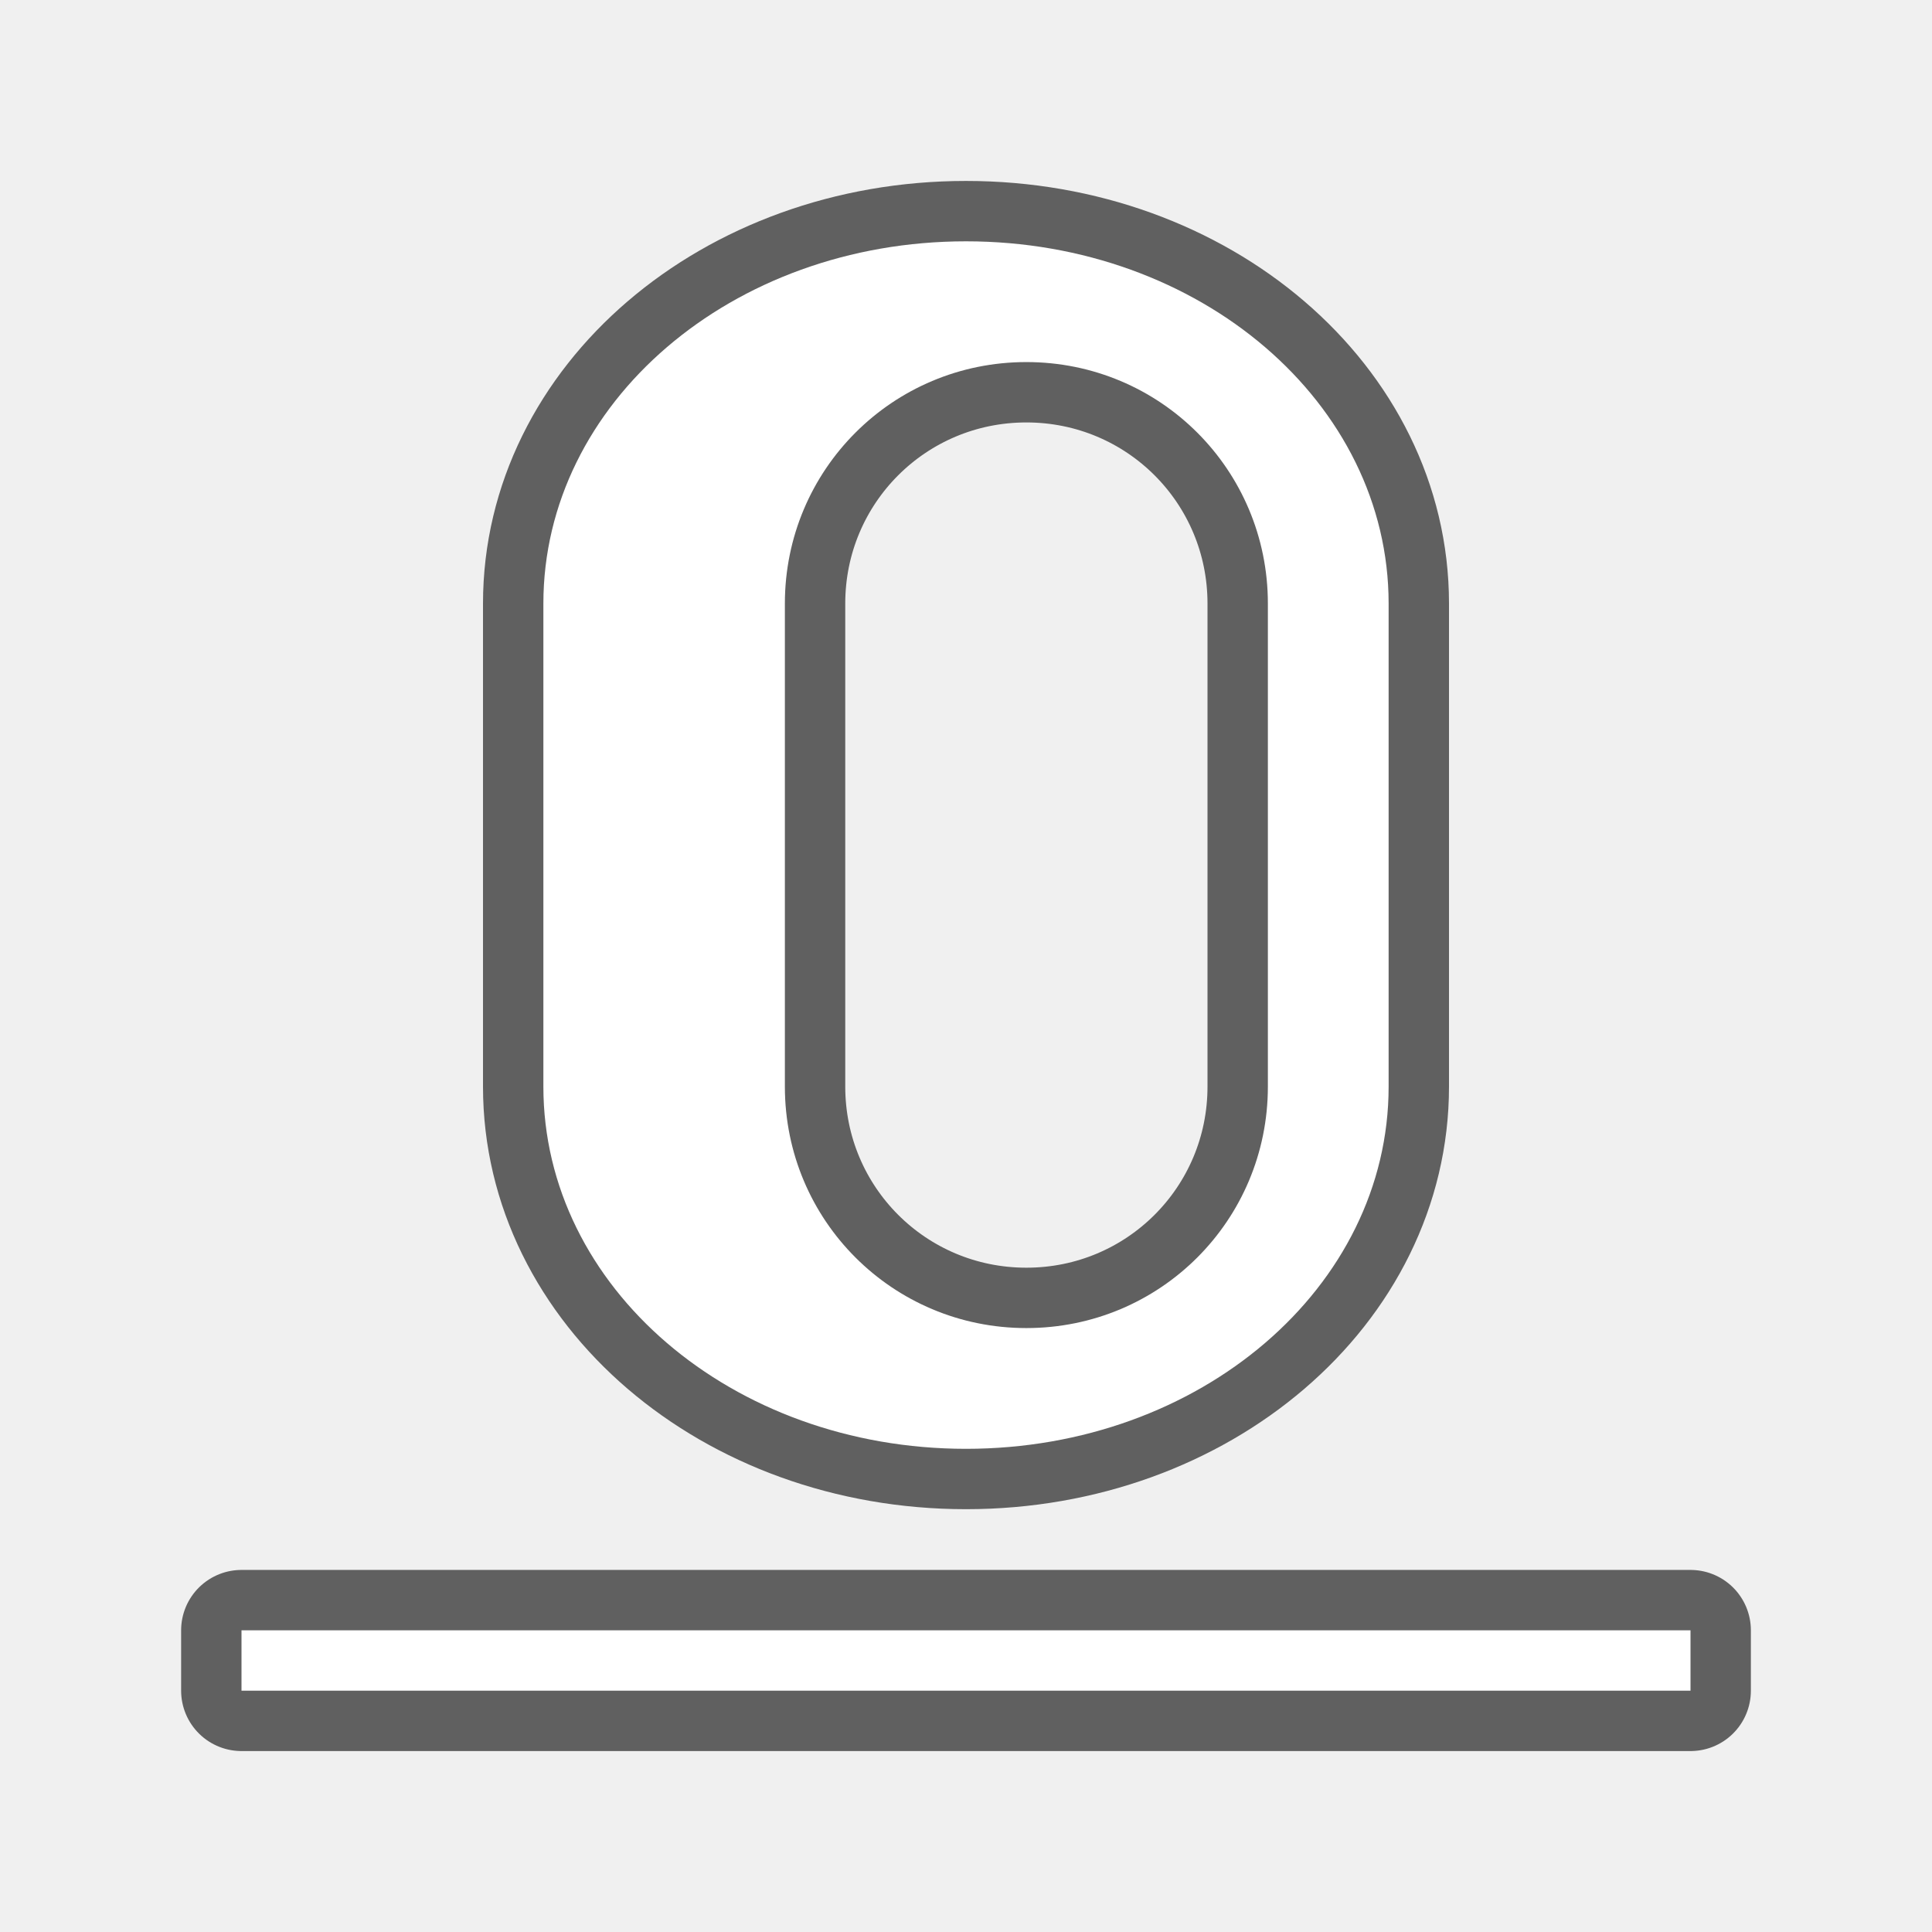
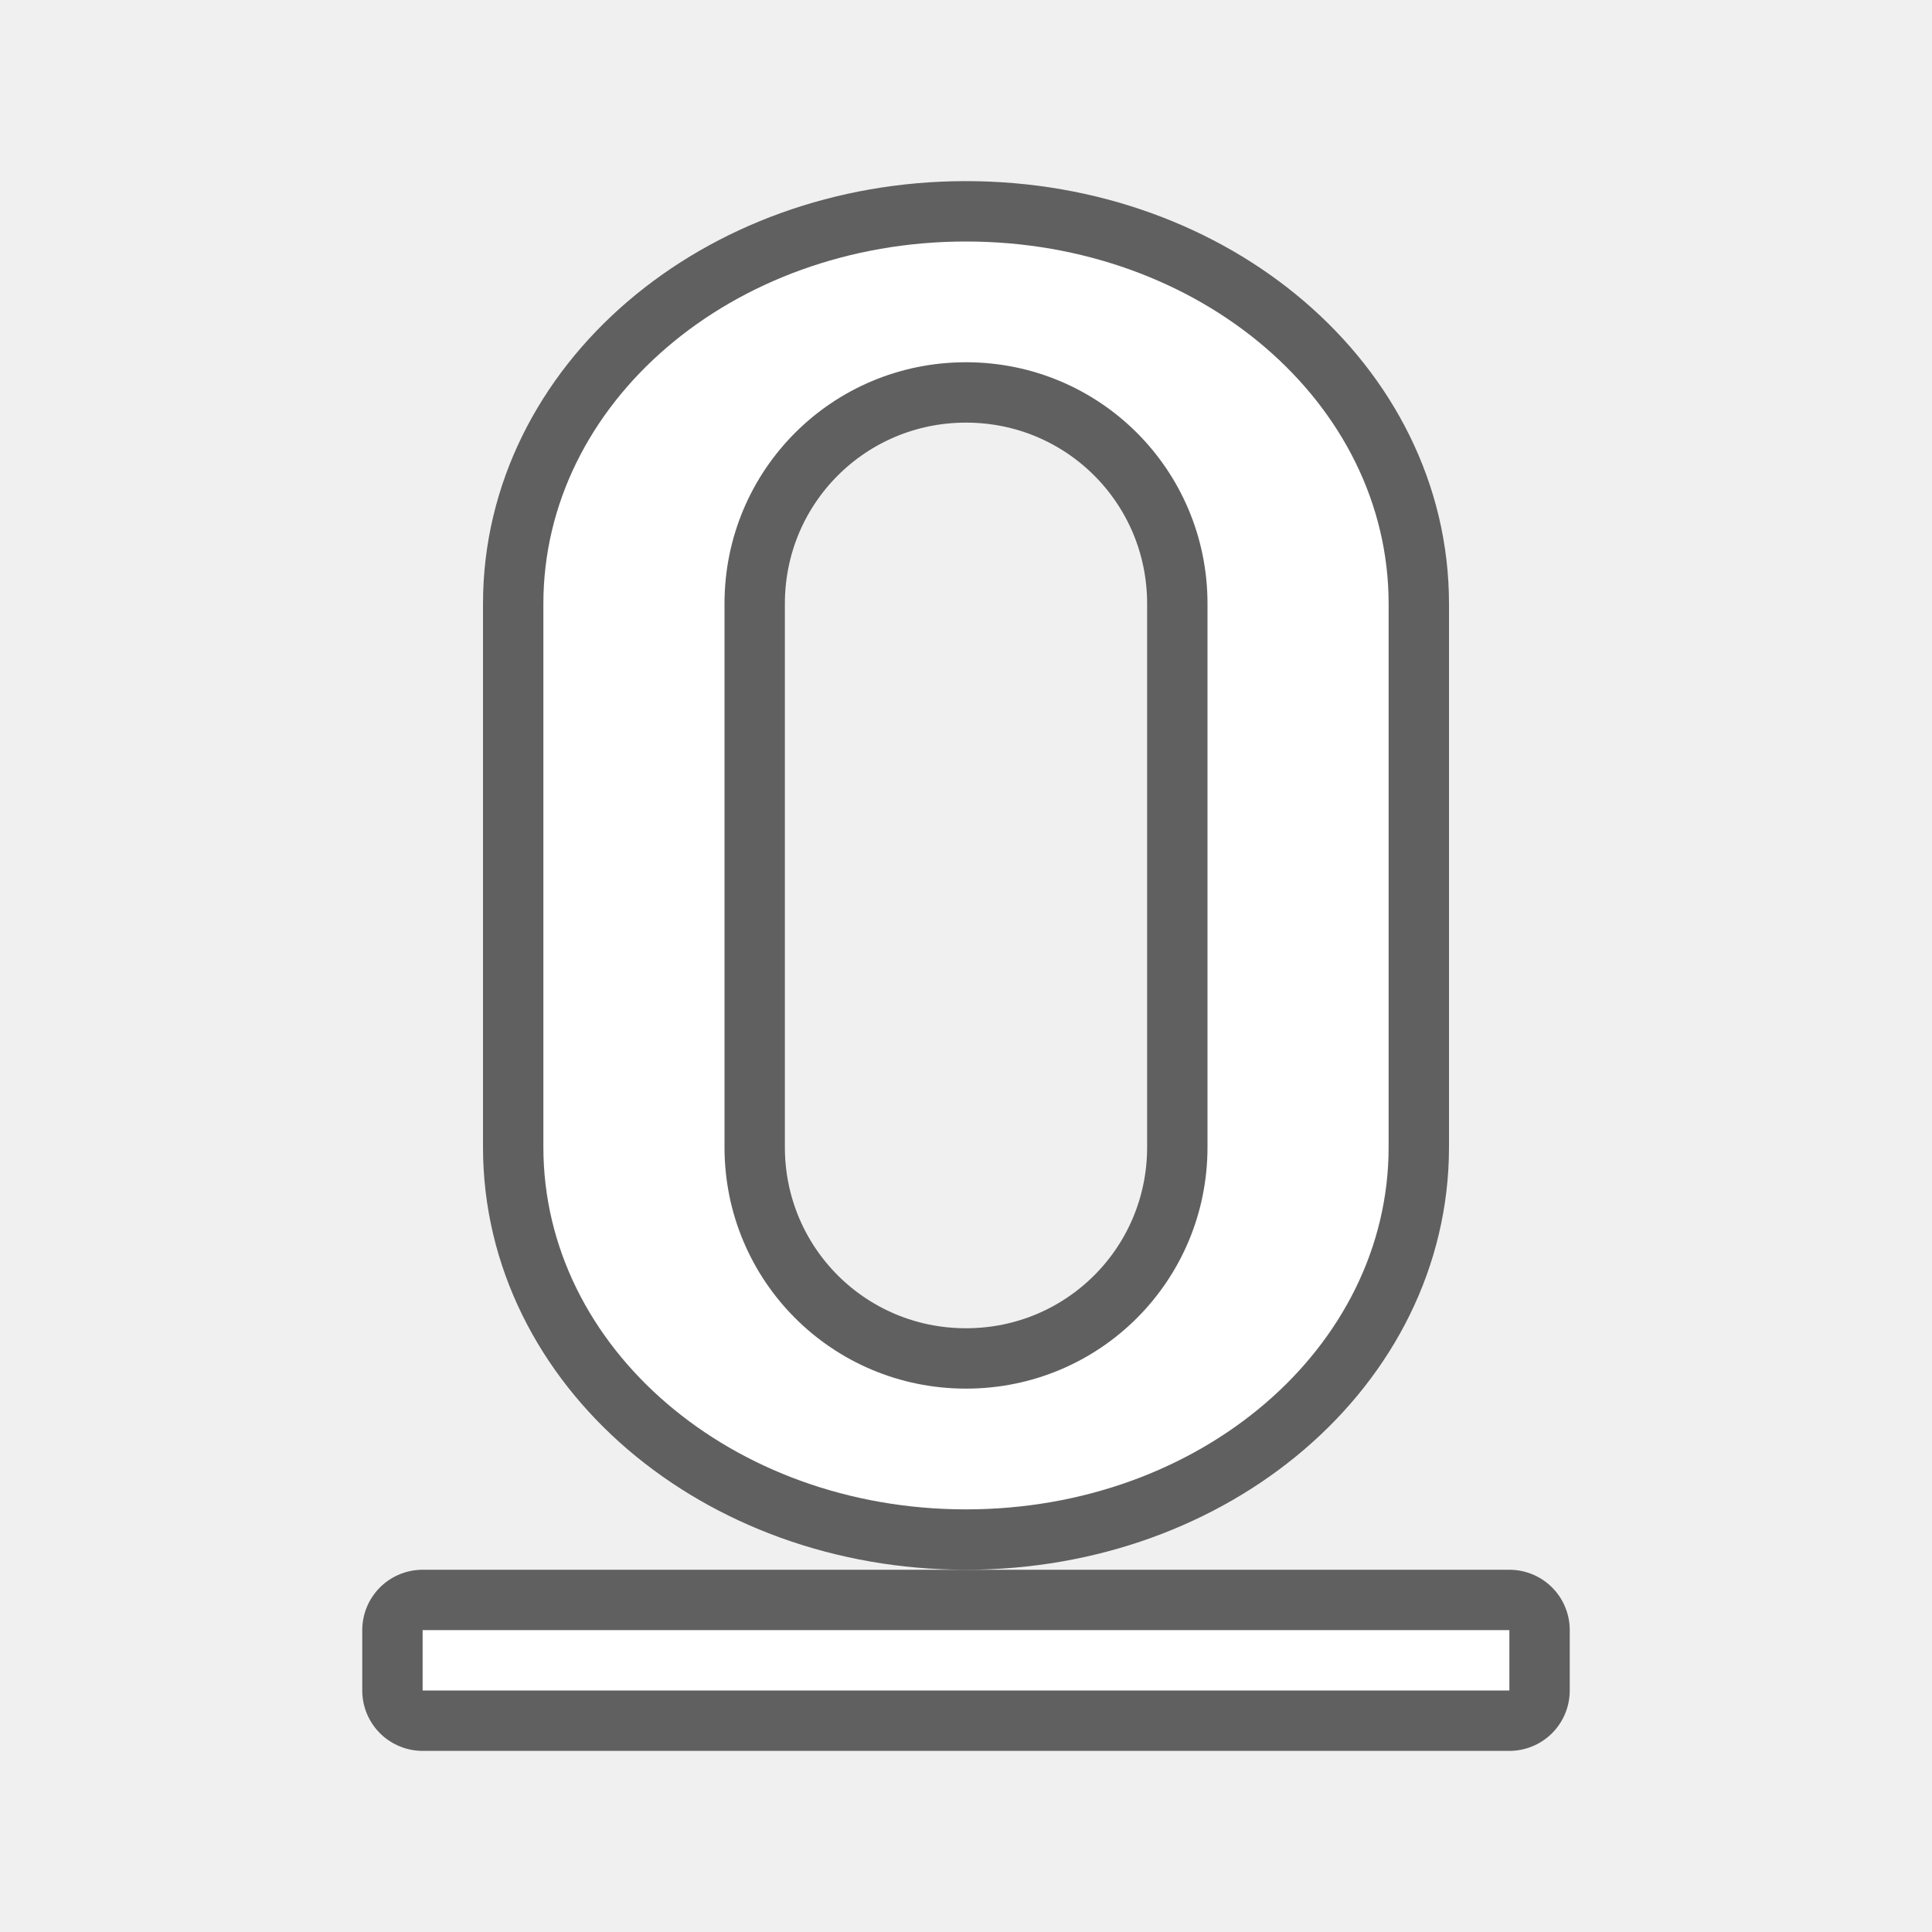
<svg xmlns="http://www.w3.org/2000/svg" viewBox="0 0 32 32" version="1.1" id="svg4">
  <defs id="defs8" />
-   <path id="path863" d="m 16,23.997 c -3.878,0 -7,-2.676 -7,-6 V 9.997 c 0,-3.324 3.122,-6 7,-6 3.878,0 7,2.676 7,6 v 8 c 0,3.324 -3.122,6 -7,6 z m 1,-2 c 2.216,0 4,-1.784 4,-4 V 9.997 c 0,-2.216 -1.784,-4 -4,-4 -2.216,0 -4,1.784 -4,4 v 8 c 0,2.216 1.784,4 4,4 z" style="opacity:0.6;fill:#000000;fill-opacity:1;stroke:#000000;stroke-width:2;stroke-linejoin:round;stroke-miterlimit:4;stroke-dasharray:none;stroke-opacity:1" />
-   <path style="opacity:1;fill:#ffffff;fill-opacity:1;stroke:none;stroke-width:2.075;stroke-linejoin:round;stroke-miterlimit:4;stroke-dasharray:none;stroke-opacity:1" d="m 16,23.997 c -3.878,0 -7,-2.676 -7,-6 V 9.997 c 0,-3.324 3.122,-6 7,-6 3.878,0 7,2.676 7,6 v 8 c 0,3.324 -3.122,6 -7,6 z m 1,-2 c 2.216,0 4,-1.784 4,-4 V 9.997 c 0,-2.216 -1.784,-4 -4,-4 -2.216,0 -4,1.784 -4,4 v 8 c 0,2.216 1.784,4 4,4 z" id="rect833" />
-   <rect y="27.003" x="4" height="1" width="24" id="rect836" style="opacity:0.6;fill:#000000;fill-opacity:1;stroke:#000000;stroke-width:2;stroke-linejoin:round;stroke-miterlimit:4;stroke-dasharray:none;stroke-opacity:1" />
-   <rect style="opacity:1;fill:#ffffff;fill-opacity:1;stroke:none;stroke-width:2;stroke-linejoin:round;stroke-miterlimit:4;stroke-dasharray:none;stroke-opacity:1" id="rect834" width="24" height="1" x="4" y="27.003" />
+   <rect style="opacity:0.6;fill:#000000;fill-opacity:1;stroke:#000000;stroke-width:2;stroke-linejoin:round;stroke-miterlimit:4;stroke-dasharray:none;stroke-opacity:1" id="rect844" width="18" height="1" x="7" y="27" />
+   <path id="path863" d="m 16,25 c -3.878,0 -7,-2.676 -7,-6 V 10 c 0,-3.324 3.122,-6 7,-6 3.878,0 7,2.676 7,6 v 9 c 0,3.324 -3.122,6 -7,6 z m -2e-6,-2 c 2.216,0 4,-1.784 4,-4 V 10 C 20,7.784 18.216,6 16,6 13.784,6 12,7.784 12,10 v 9 c 0,2.216 1.784,4 4,4 z" style="opacity:0.6;fill:#000000;fill-opacity:1;stroke:#000000;stroke-width:2;stroke-linejoin:round;stroke-miterlimit:4;stroke-dasharray:none;stroke-opacity:1" />
+   <path style="opacity:1;fill:#ffffff;fill-opacity:1;stroke:none;stroke-width:2.075;stroke-linejoin:round;stroke-miterlimit:4;stroke-dasharray:none;stroke-opacity:1" d="m 16,25 c -3.878,0 -7,-2.676 -7,-6 V 10 c 0,-3.324 3.122,-6 7,-6 3.878,0 7,2.676 7,6 v 9 c 0,3.324 -3.122,6 -7,6 z m -2e-6,-2 c 2.216,0 4,-1.784 4,-4 V 10 C 20,7.784 18.216,6 16,6 13.784,6 12,7.784 12,10 v 9 c 0,2.216 1.784,4 4,4 z" id="rect833" />
+   <rect style="opacity:1;fill:#ffffff;fill-opacity:1;stroke:none;stroke-width:2;stroke-linejoin:round;stroke-miterlimit:4;stroke-dasharray:none;stroke-opacity:1" id="rect834" width="18" height="1" x="7" y="27" />
</svg>
